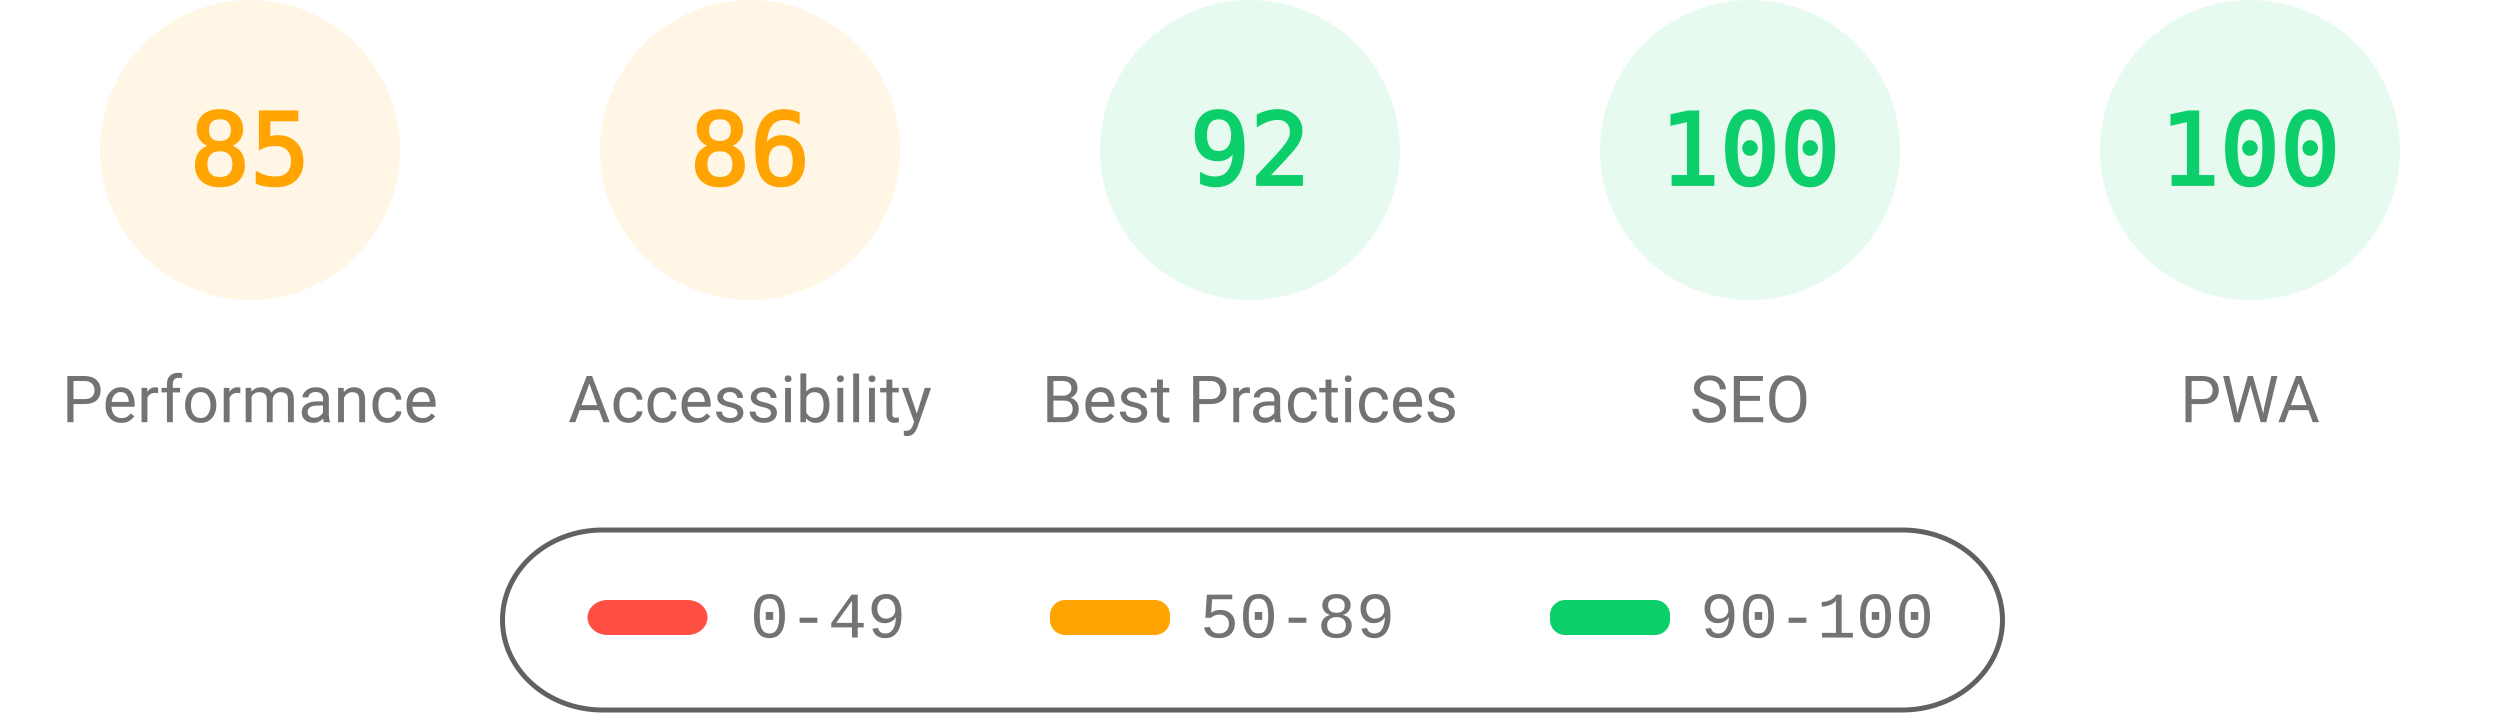
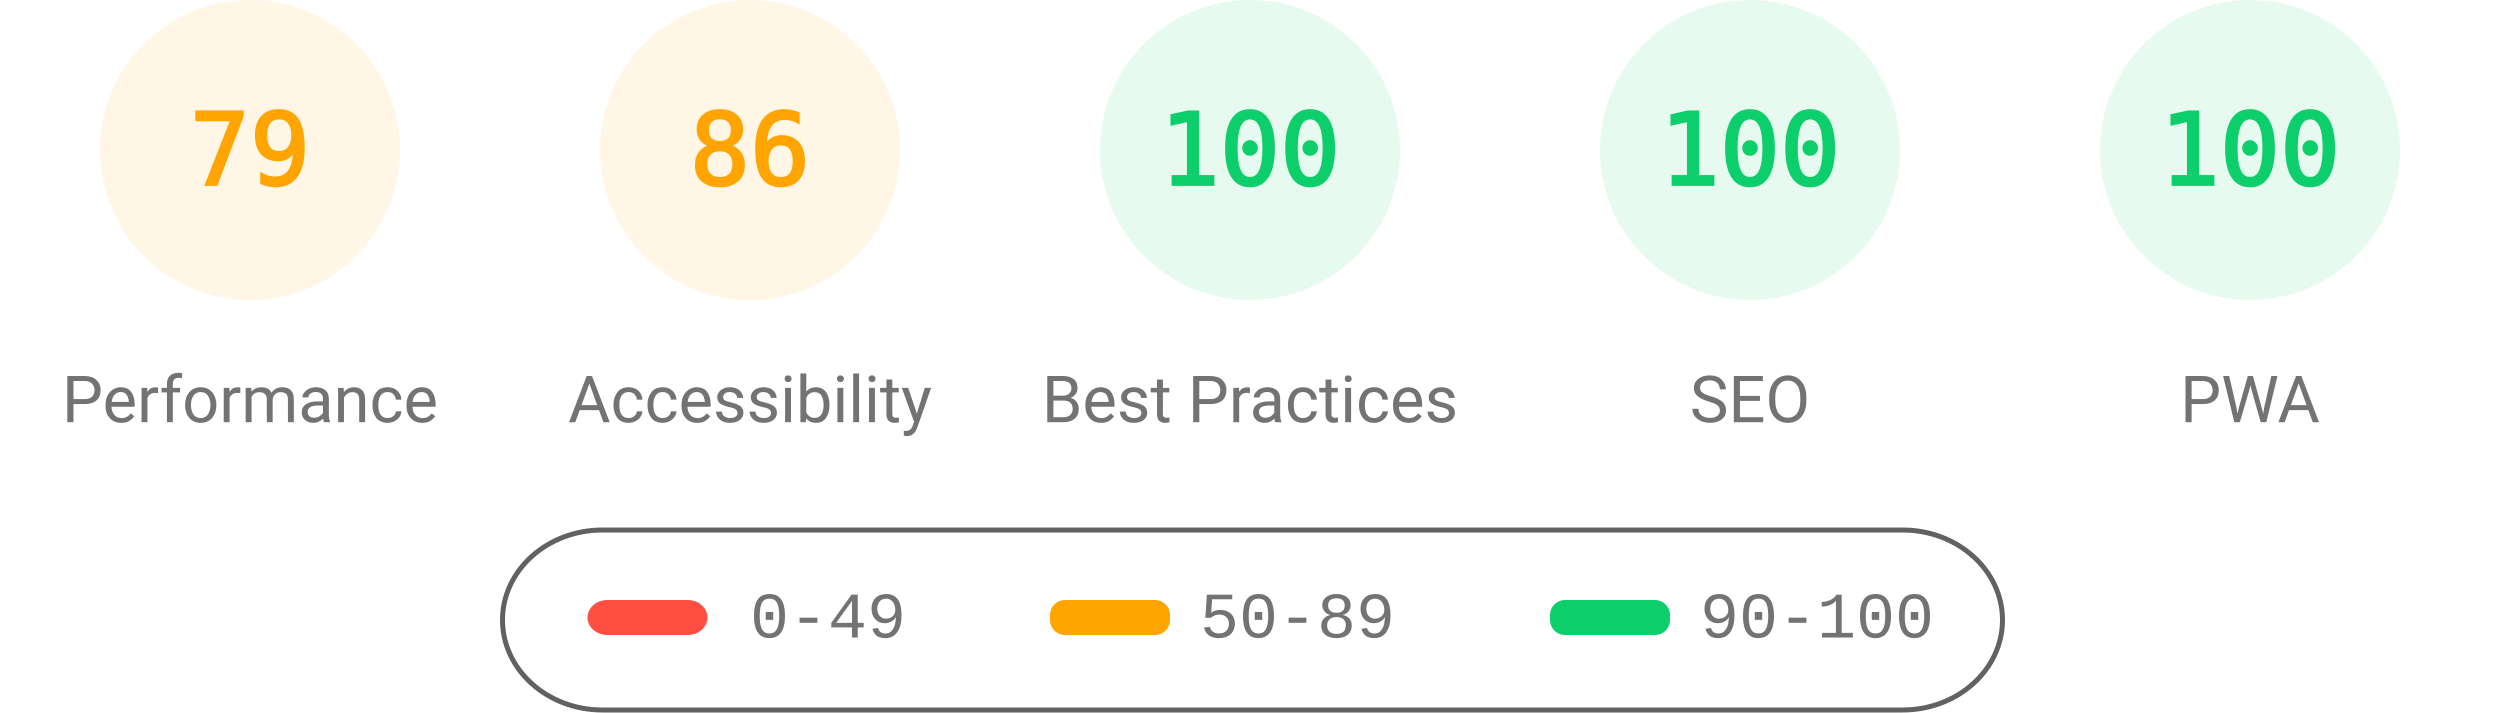
<svg xmlns="http://www.w3.org/2000/svg" fill="none" width="1000" height="285">
  <style>.gauge-base{opacity:.1}.gauge-arc{fill:none;animation-delay:250ms;stroke-linecap:round;transform:rotate(-90deg);transform-origin:100px 60px;animation:load-gauge 1s ease forwards}.guage-text{font-size:40px;font-family:monospace;text-align:center}.guage-red{color:#ff4e42;fill:#ff4e42;stroke:#ff4e42}.guage-orange{color:#ffa400;fill:#ffa400;stroke:#ffa400}.guage-green{color:#0cce6b;fill:#0cce6b;stroke:#0cce6b}.guage-undefined{color:#5c5c5c;fill:#5c5c5c;stroke:#5c5c5c}.guage-title{color:#737373;fill:#737373;stroke:none;font-size:26px;line-height:26px;font-family:Roboto,Halvetica,Arial,sans-serif}@keyframes load-gauge{from{stroke-dasharray:0 352.858}}</style>
  <svg class="guage-div guage-perf guage-orange" viewBox="0 0 200 200" width="200" height="200">
    <circle class="gauge-base" r="56" cx="100" cy="60" stroke-width="8" />
-     <circle class="gauge-arc guage-arc-1" r="56" cx="100" cy="60" stroke-width="8" style="stroke-dasharray:299.079,351.858" />
-     <text class="guage-text" x="100" y="60" alignment-baseline="central" dominant-baseline="central" text-anchor="middle">85</text>
+     <circle class="gauge-arc guage-arc-1" r="56" cx="100" cy="60" stroke-width="8" style="stroke-dasharray:277.968,351.858" />
+     <text class="guage-text" x="100" y="60" alignment-baseline="central" dominant-baseline="central" text-anchor="middle">79</text>
    <text class="guage-title" x="100" y="160" alignment-baseline="central" dominant-baseline="central" text-anchor="middle">Performance</text>
  </svg>
  <svg class="guage-div guage-acc guage-orange" viewBox="0 0 200 200" width="200" height="200" x="200">
    <circle class="gauge-base" r="56" cx="100" cy="60" stroke-width="8" />
    <circle class="gauge-arc guage-arc-2" r="56" cx="100" cy="60" stroke-width="8" style="stroke-dasharray:302.598,351.858" />
    <text class="guage-text" x="100" y="60" alignment-baseline="central" dominant-baseline="central" text-anchor="middle">86</text>
    <text class="guage-title" x="100" y="160" alignment-baseline="central" dominant-baseline="central" text-anchor="middle">Accessibility</text>
  </svg>
  <svg class="guage-div guage-best guage-green" viewBox="0 0 200 200" width="200" height="200" x="400">
    <circle class="gauge-base" r="56" cx="100" cy="60" stroke-width="8" />
-     <circle class="gauge-arc guage-arc-3" r="56" cx="100" cy="60" stroke-width="8" style="stroke-dasharray:323.709,351.858" />
-     <text class="guage-text" x="100" y="60" alignment-baseline="central" dominant-baseline="central" text-anchor="middle">92</text>
+     <circle class="gauge-arc guage-arc-3" r="56" cx="100" cy="60" stroke-width="8" style="stroke-dasharray:351.858,351.858" />
+     <text class="guage-text" x="100" y="60" alignment-baseline="central" dominant-baseline="central" text-anchor="middle">100</text>
    <text class="guage-title" x="100" y="160" alignment-baseline="central" dominant-baseline="central" text-anchor="middle">Best Practices</text>
  </svg>
  <svg class="guage-div guage-seo guage-green" viewBox="0 0 200 200" width="200" height="200" x="600">
    <circle class="gauge-base" r="56" cx="100" cy="60" stroke-width="8" />
    <circle class="gauge-arc guage-arc-4" r="56" cx="100" cy="60" stroke-width="8" style="stroke-dasharray:351.858,351.858" />
    <text class="guage-text" x="100" y="60" alignment-baseline="central" dominant-baseline="central" text-anchor="middle">100</text>
    <text class="guage-title" x="100" y="160" alignment-baseline="central" dominant-baseline="central" text-anchor="middle">SEO</text>
  </svg>
  <svg class="guage-div guage-pwa guage-green" viewBox="0 0 200 200" width="200" height="200" x="800">
    <circle class="gauge-base" r="56" cx="100" cy="60" stroke-width="8" />
    <circle class="gauge-arc guage-arc-4" r="56" cx="100" cy="60" stroke-width="8" style="stroke-dasharray:351.858,351.858" />
    <text class="guage-text" x="100" y="60" alignment-baseline="central" dominant-baseline="central" text-anchor="middle">100</text>
    <text class="guage-title" x="100" y="160" alignment-baseline="central" dominant-baseline="central" text-anchor="middle">PWA</text>
  </svg>
  <svg width="604" height="76" x="200" y="210">
    <path fill="none" id="canvas_background" d="M-1-1h604v80H-1z" />
    <rect fill-opacity="0" stroke="#616161" stroke-width="2" rx="40" id="svg_2" height="72" width="600" y="2" x="1" fill="#000" />
    <rect stroke="#000" rx="8" id="svg_3" height="14" width="48" y="30" x="35" stroke-opacity="null" stroke-width="0" fill="#ff4e42" />
    <rect stroke="#000" rx="6" id="svg_4" height="14" width="48" y="30" x="220" stroke-opacity="null" stroke-width="0" fill="#ffa400" />
    <rect stroke="#000" rx="6" id="svg_5" height="14" width="48" y="30" x="420" stroke-opacity="null" stroke-width="0" fill="#0cce6b" />
    <text xml:space="preserve" text-anchor="start" font-family="'Courier New', Courier, monospace" font-size="26" id="svg_6" y="45" x="100" stroke-opacity="null" stroke-width="0" stroke="#000" fill="#737373">0-49</text>
    <text xml:space="preserve" text-anchor="start" font-family="'Courier New', Courier, monospace" font-size="26" id="svg_7" y="45" x="280" stroke-opacity="null" stroke-width="0" stroke="#000" fill="#737373">50-89</text>
    <text xml:space="preserve" text-anchor="start" font-family="'Courier New', Courier, monospace" font-size="26" id="svg_8" y="45" x="480" stroke-opacity="null" stroke-width="0" stroke="#000" fill="#737373">90-100</text>
  </svg>
</svg>
